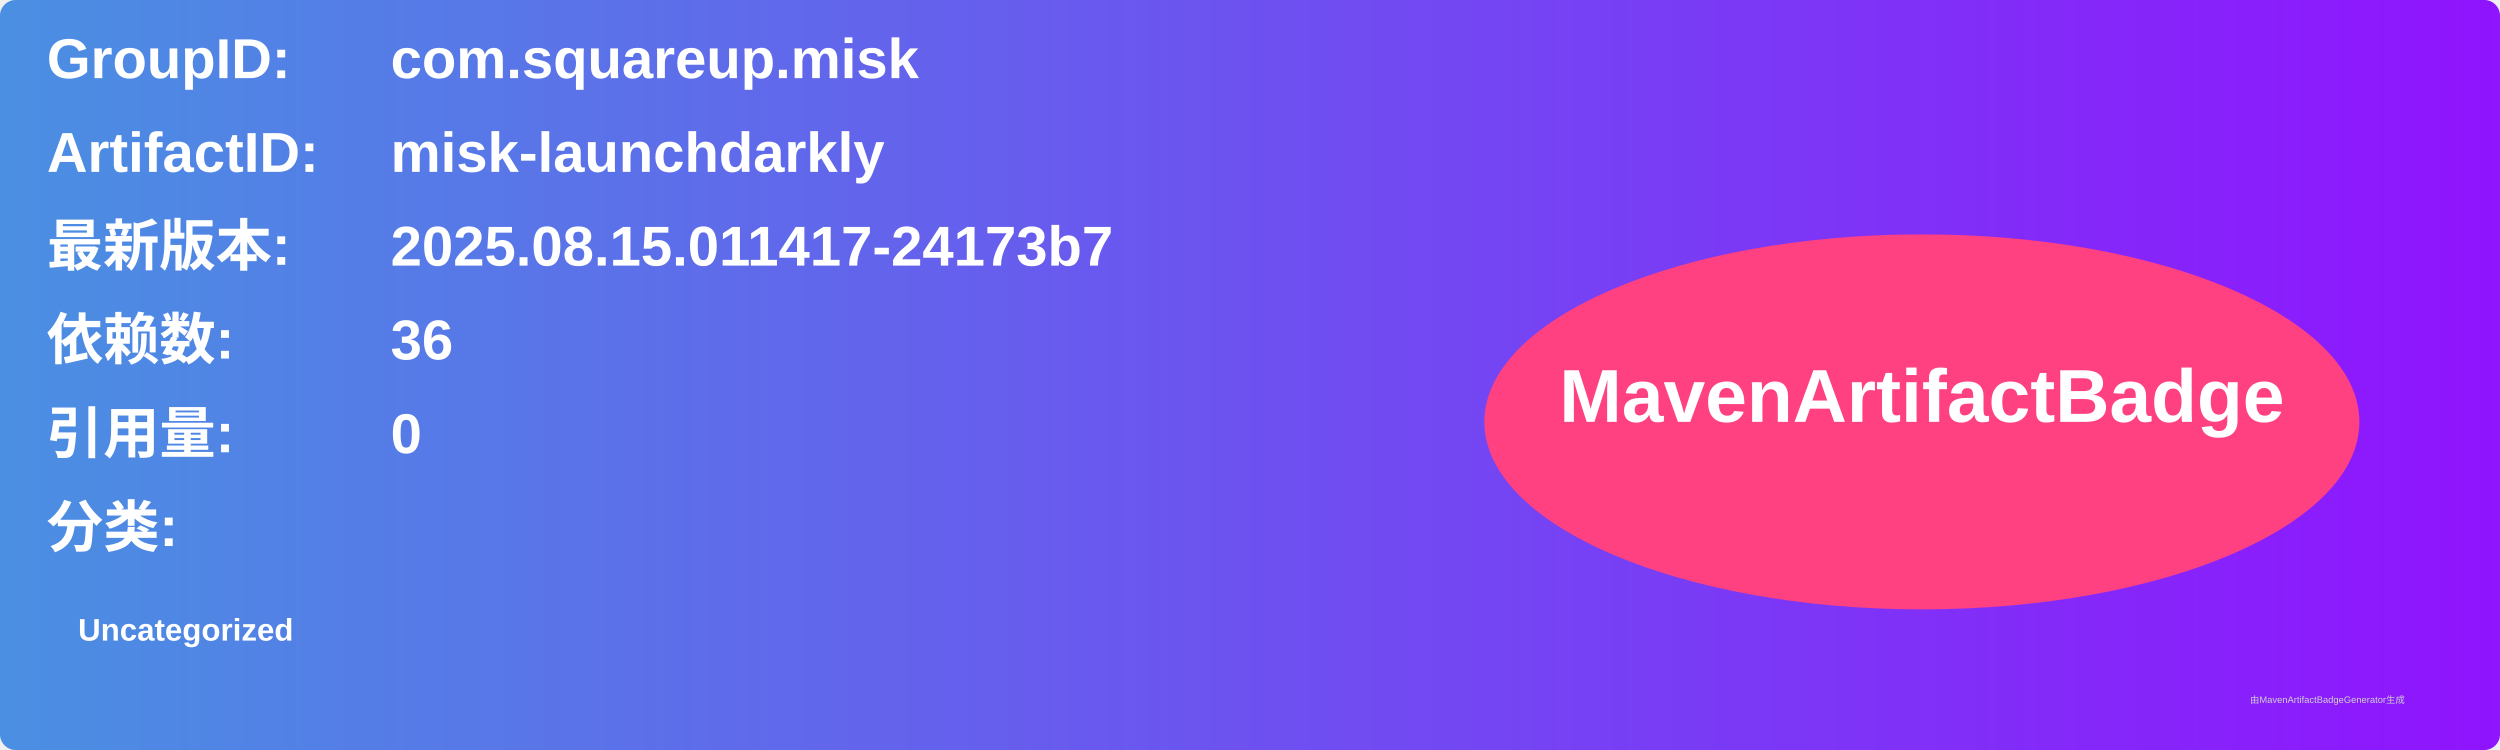
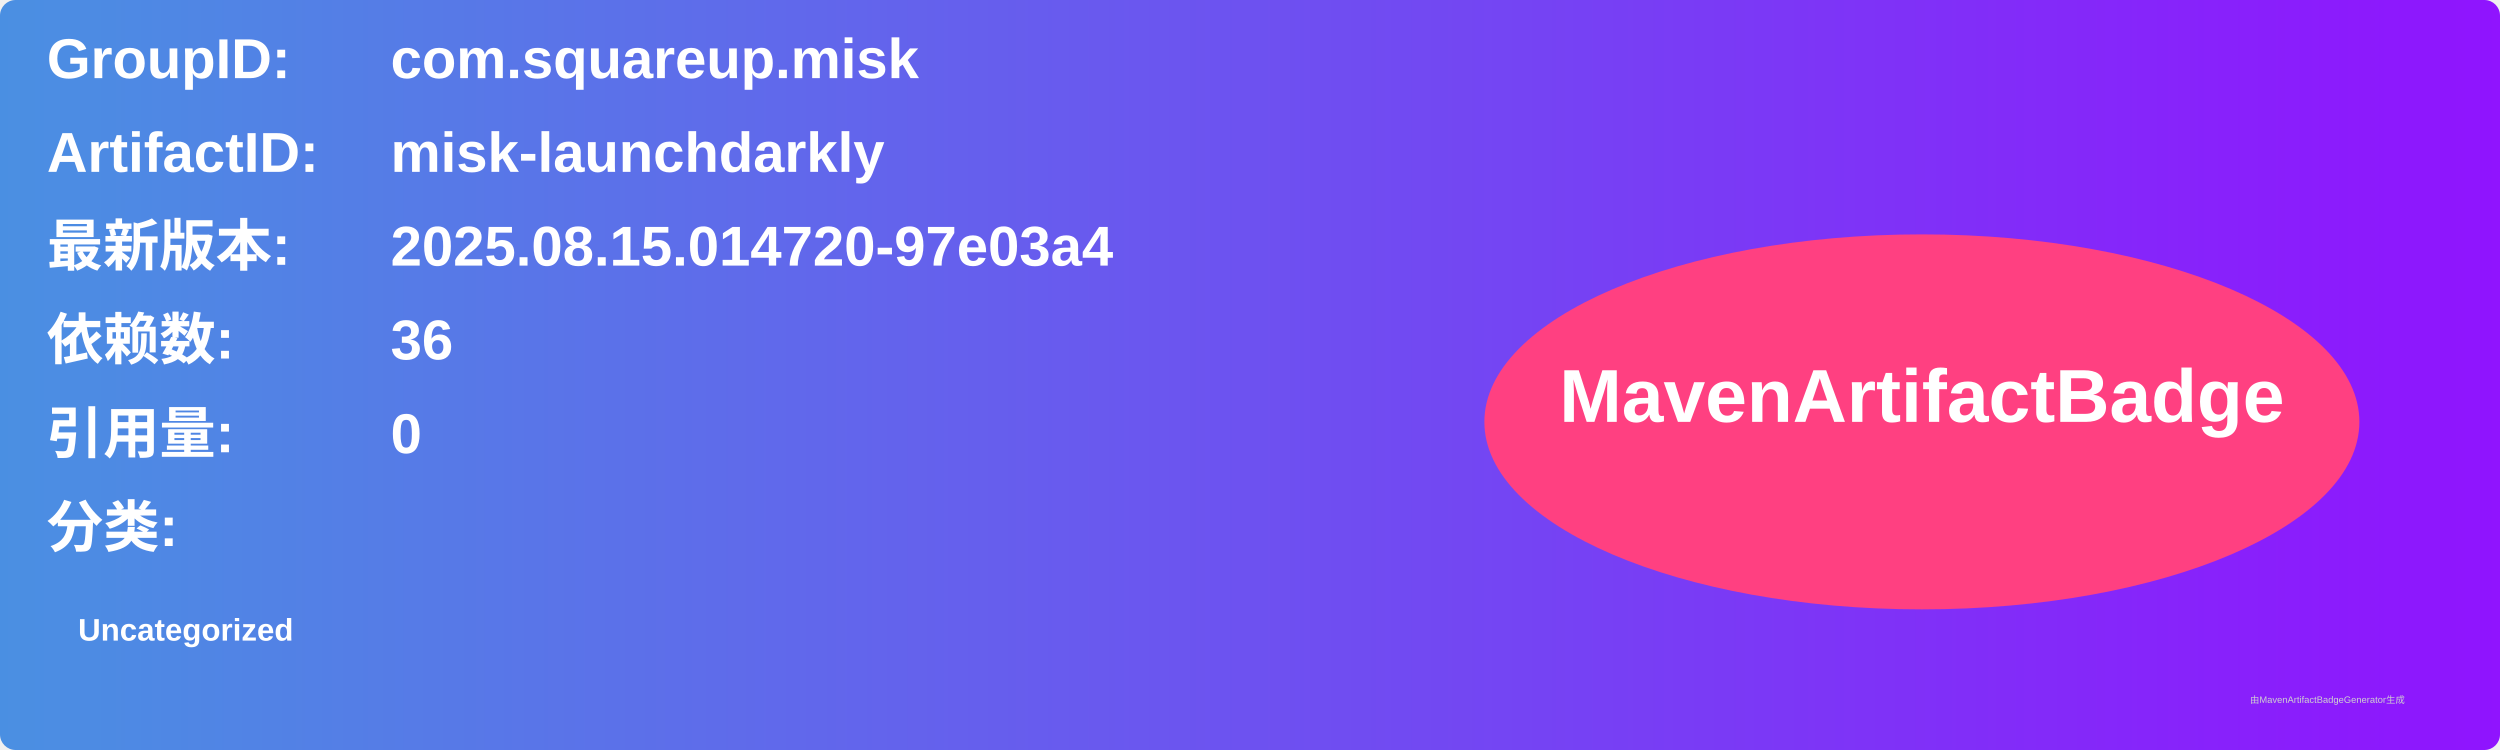
<svg xmlns="http://www.w3.org/2000/svg" width="800" height="240" viewBox="0 0 800 240">
  <linearGradient id="grad" x1="0%" y1="0%" x2="100%" y2="0%">
    <stop offset="0%" stop-color="#4a90e2" />
    <stop offset="100%" stop-color="#9013fe" />
  </linearGradient>
  <rect width="100%" height="100%" rx="5" ry="5" fill="url(#grad)" />
  <g transform="translate(15, 15)">
    <text x="0" y="10" font-family="Arial" font-size="18" fill="white" font-weight="bold" width="260">GroupID:</text>
    <text x="110" y="10" font-family="Arial" font-size="18" fill="white" font-weight="bold" width="460">com.squareup.misk</text>
    <text x="0" y="40" font-family="Arial" font-size="18" fill="white" font-weight="bold" width="260">ArtifactID:</text>
    <text x="110" y="40" font-family="Arial" font-size="18" fill="white" font-weight="bold" width="460">misk-launchdarkly</text>
    <text x="0" y="70" font-family="Arial" font-size="18" fill="white" font-weight="bold">最新版本:</text>
    <text x="110" y="70" font-family="Arial" font-size="18" fill="white" font-weight="bold">
-       <tspan font-weight="bold">2025.08.15.011417-24173b7</tspan>
+       <tspan font-weight="bold">2025.08.15.014720-97e03a4</tspan>
    </text>
    <text x="0" y="100" font-family="Arial" font-size="18" fill="white" font-weight="bold">依赖数: </text>
    <text x="110" y="100" font-family="Arial" font-size="18" fill="white">
      <tspan font-weight="bold">36</tspan>
    </text>
    <text x="0" y="130" font-family="Arial" font-size="18" fill="white" font-weight="bold">引用量: </text>
    <text x="110" y="130" font-family="Arial" font-size="18" fill="white">
      <tspan font-weight="bold">0</tspan>
    </text>
    <text x="0" y="160" font-family="Arial" font-size="18" fill="white" font-weight="bold">分类:</text>
    <text x="10" y="190" font-family="Arial" font-size="10" fill="white">
      <tspan font-weight="bold">Uncategorized</tspan>
    </text>
    <ellipse cx="600" cy="120" rx="140" ry="60" fill="#ff4081" />
    <text x="600" y="120" text-anchor="middle" font-family="Arial" font-size="24" fill="white" font-weight="bold">MavenArtifactBadge</text>
  </g>
  <text x="720" y="225" font-family="Arial" font-size="3" fill="#d0d0d0">由MavenArtifactBadgeGenerator生成</text>
</svg>
